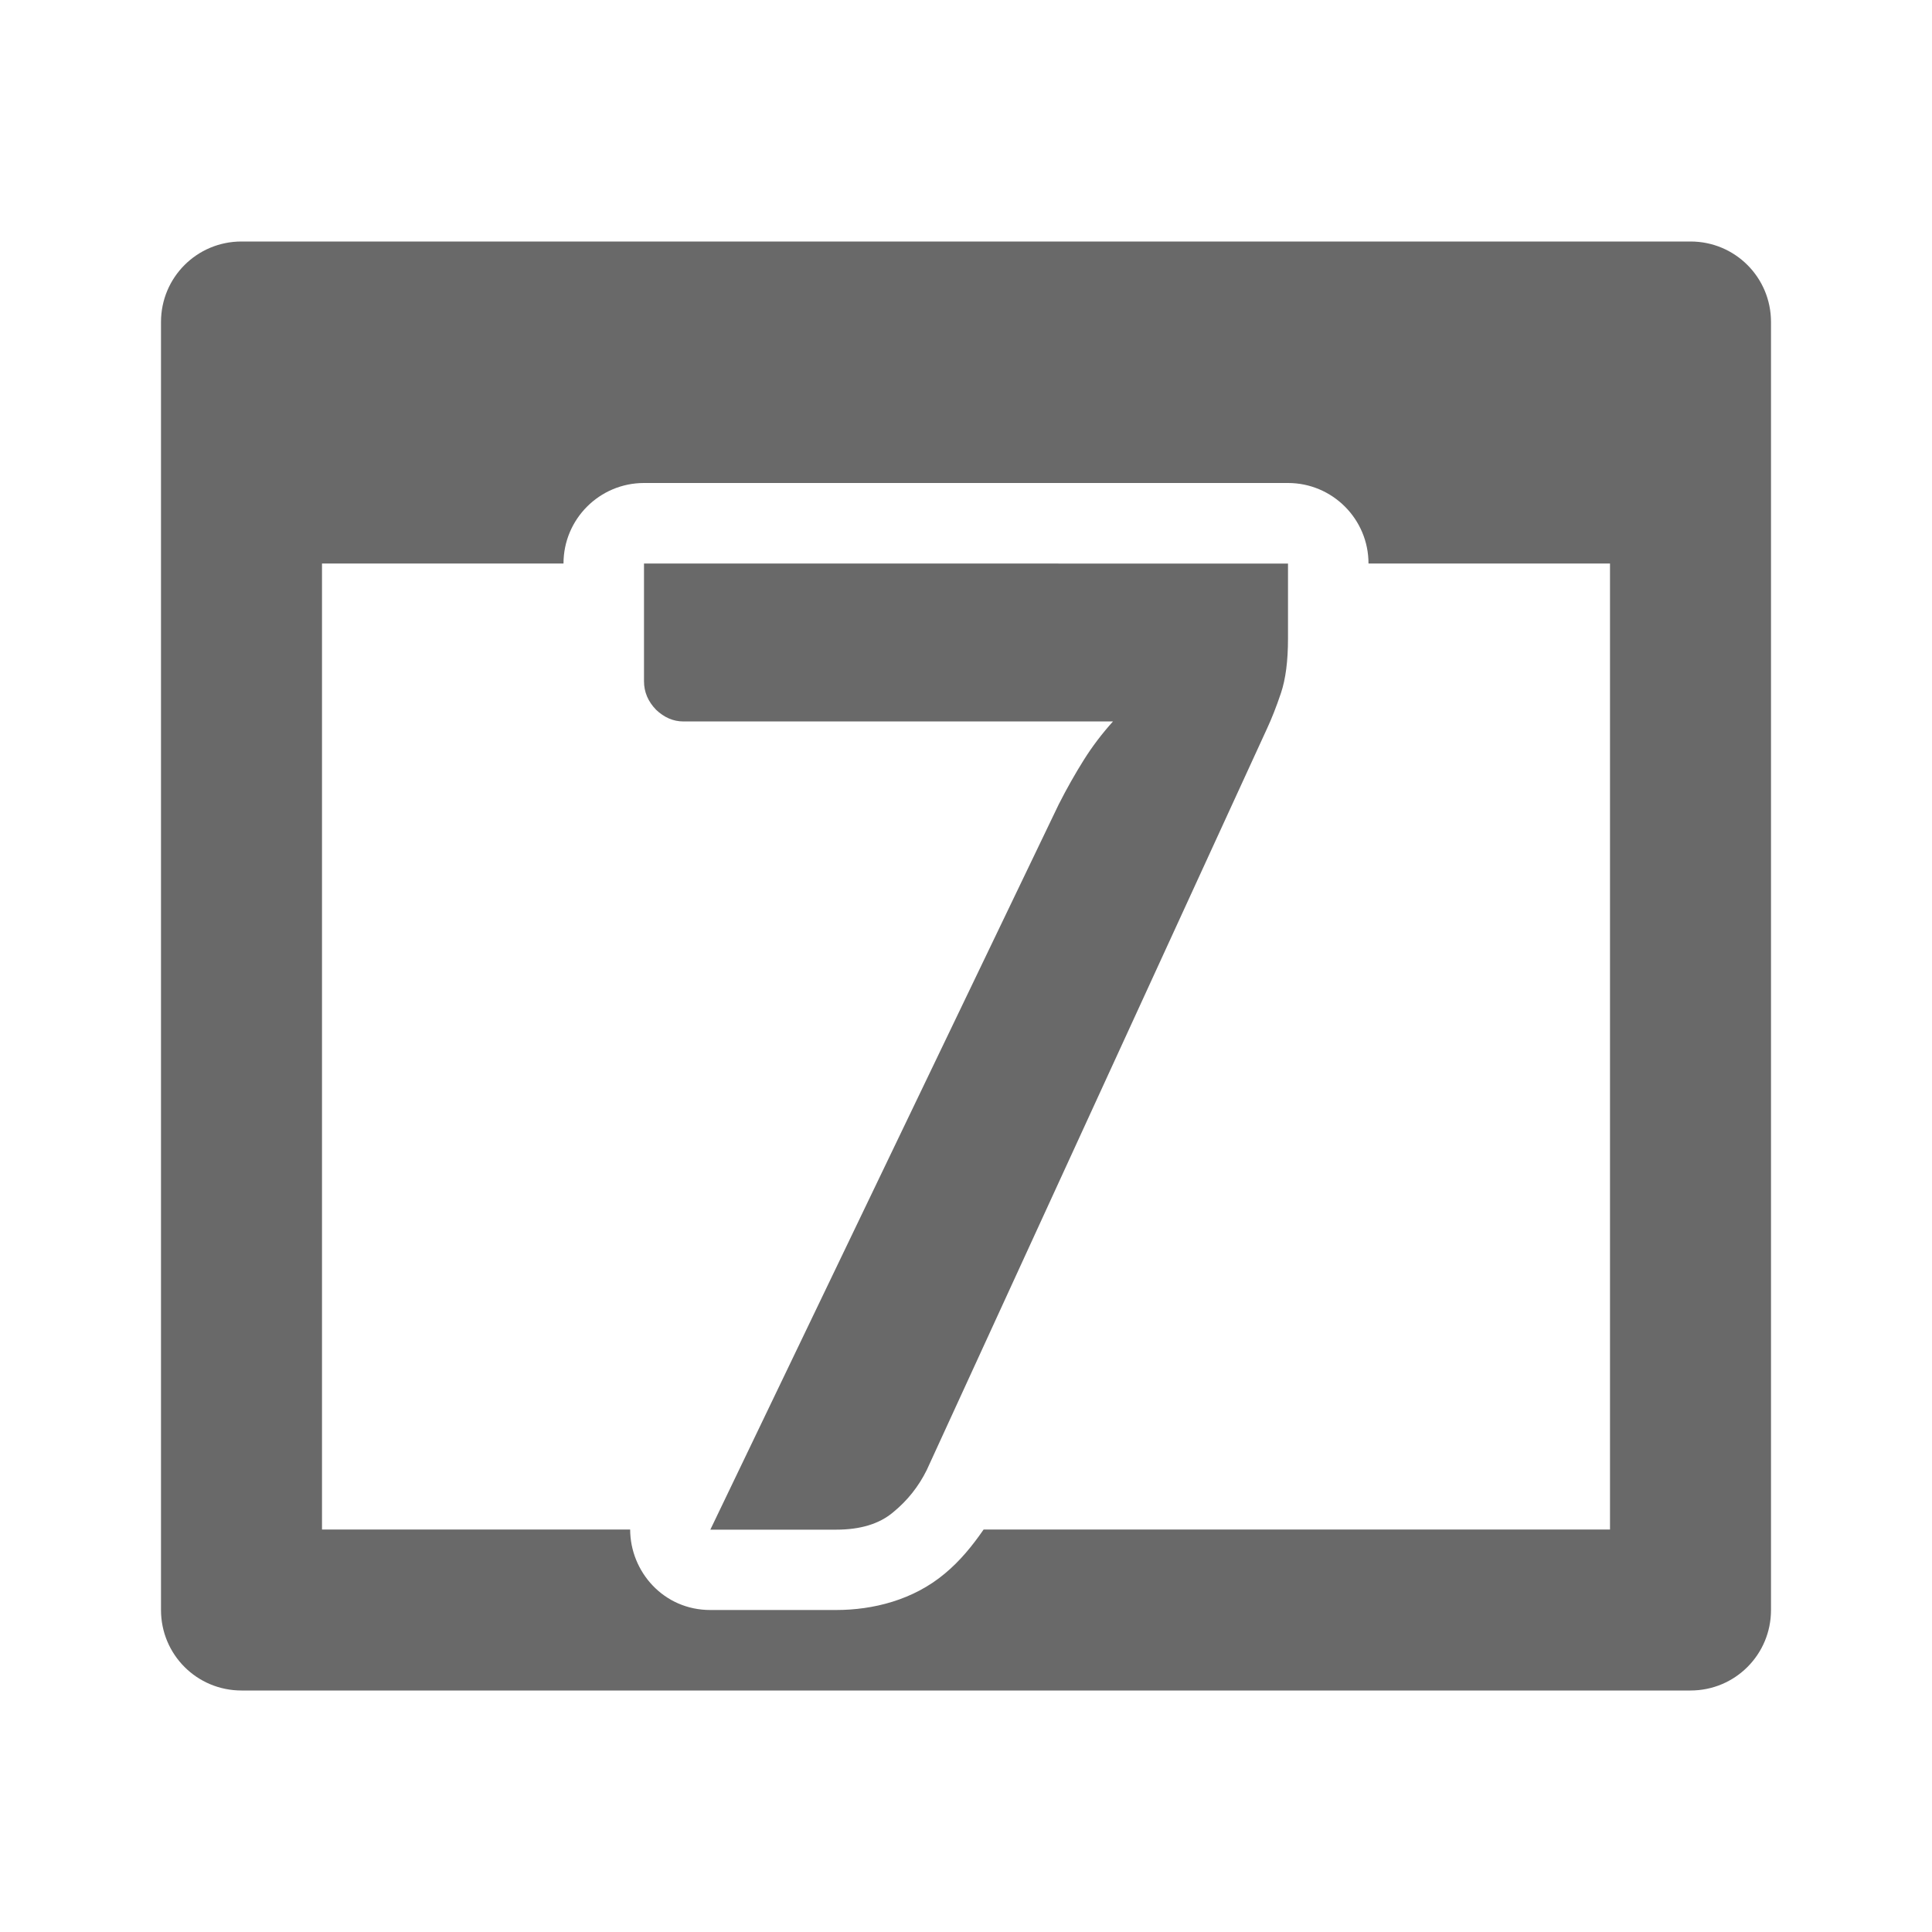
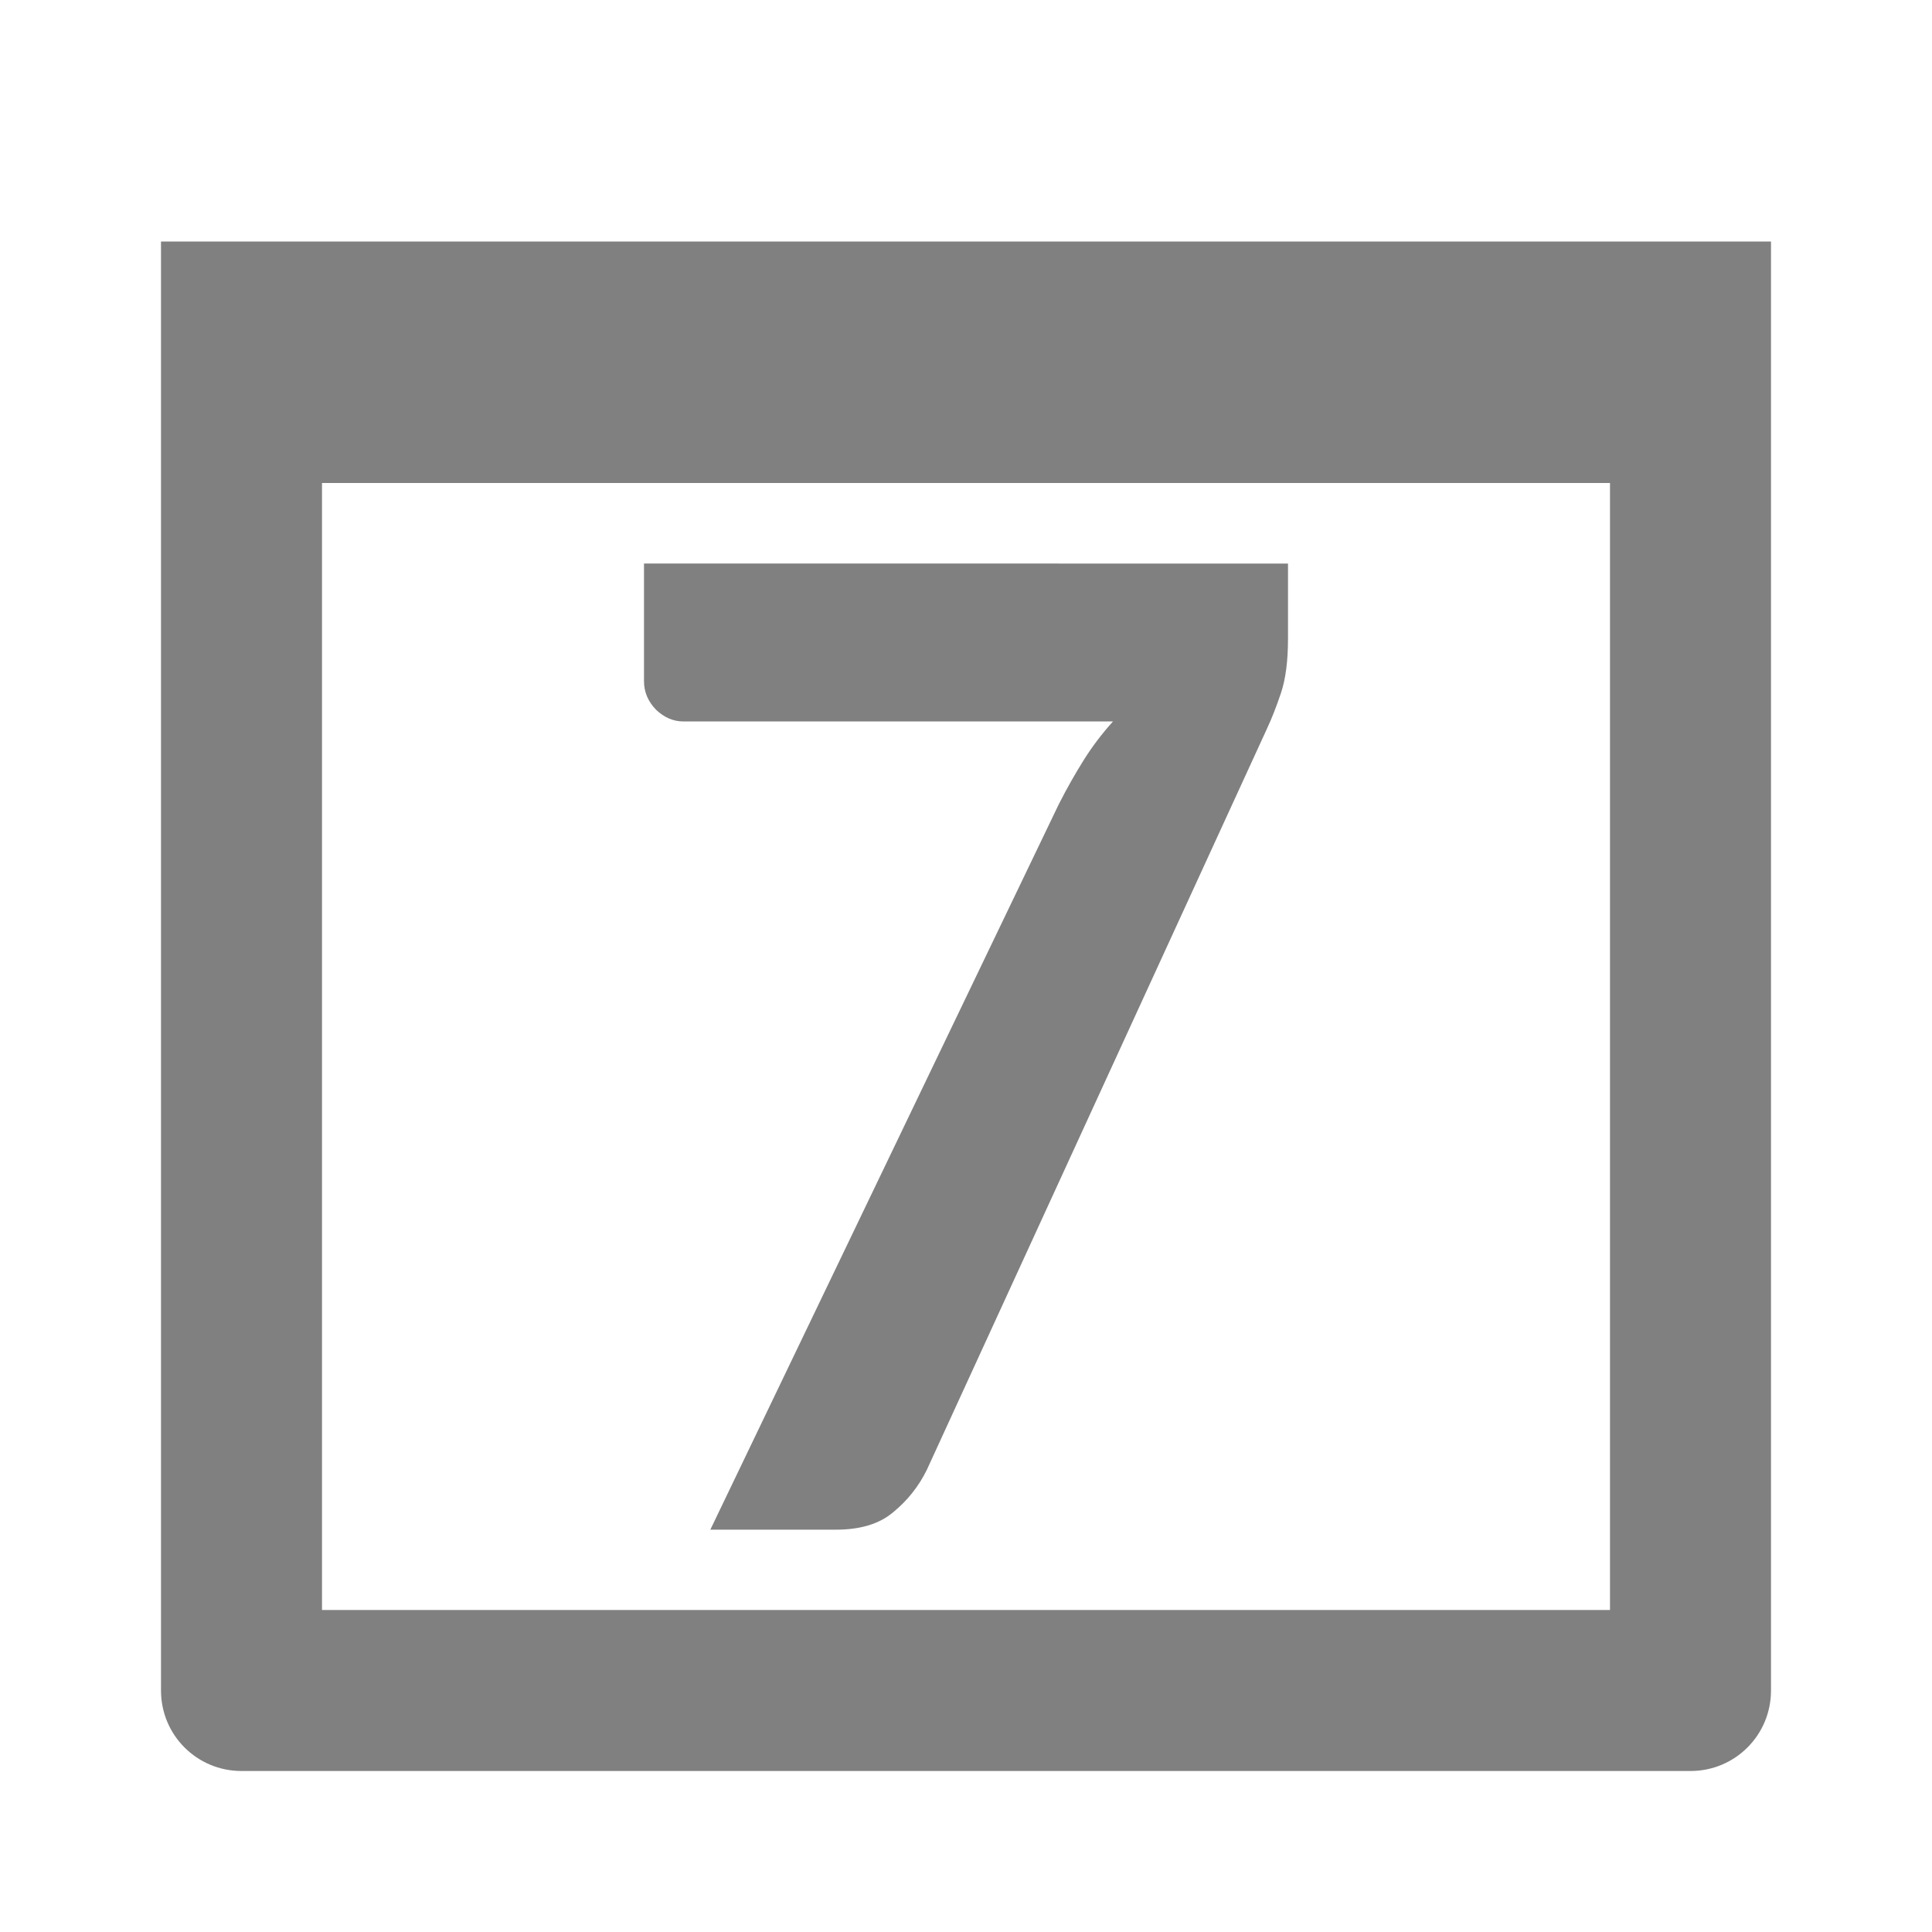
<svg xmlns="http://www.w3.org/2000/svg" viewBox="0 0 24 24">
-   <g fill="#696969">
-     <path d="m3 3c-.554 0-1 .446-1 1v16c0 .554.446 1 1 1h18c.554 0 1-.446 1-1v-16c0-.554-.446-1-1-1zm5 3h8c.552 0.0 1.0.448 1 1h3v12h-7.781c-.139.202-.295.393-.484.549-.391.327-.888.451-1.348.451h-1.563c-.579.001-.995-.475-.996-1h-3.828v-12h3c0-.552.448-1 1-1z" />
-     <path d="m8 7v1.463c0 .133.05.251.15.354.101.096.214.145.338.145h5.338c-.136.151-.257.31-.363.479-.106.169-.21.352-.311.551l-4.328 9.01h1.563c.302 0 .538-.072.709-.217.177-.145.315-.319.416-.523l4.23-9.217c.053-.114.111-.259.17-.434.059-.175.088-.401.088-.678v-.932z" />
-   </g>
+   <path d="m8 7v1.463c0 .133.05.251.15.354.101.096.214.145.338.145h5.338c-.136.151-.257.31-.363.479-.106.169-.21.352-.311.551l-4.328 9.01h1.563c.302 0 .538-.072.709-.217.177-.145.315-.319.416-.523l4.23-9.217c.053-.114.111-.259.17-.434.059-.175.088-.401.088-.678v-.932z" fill="#808080" />
+   <path d="m2 3v1 2 15c0 .554.446 1 1 1h18c .554 0 1-.446 1-1v-15-2-1h-1-18zm2 3h16v14h-16z" fill="#808080" />
</svg>
